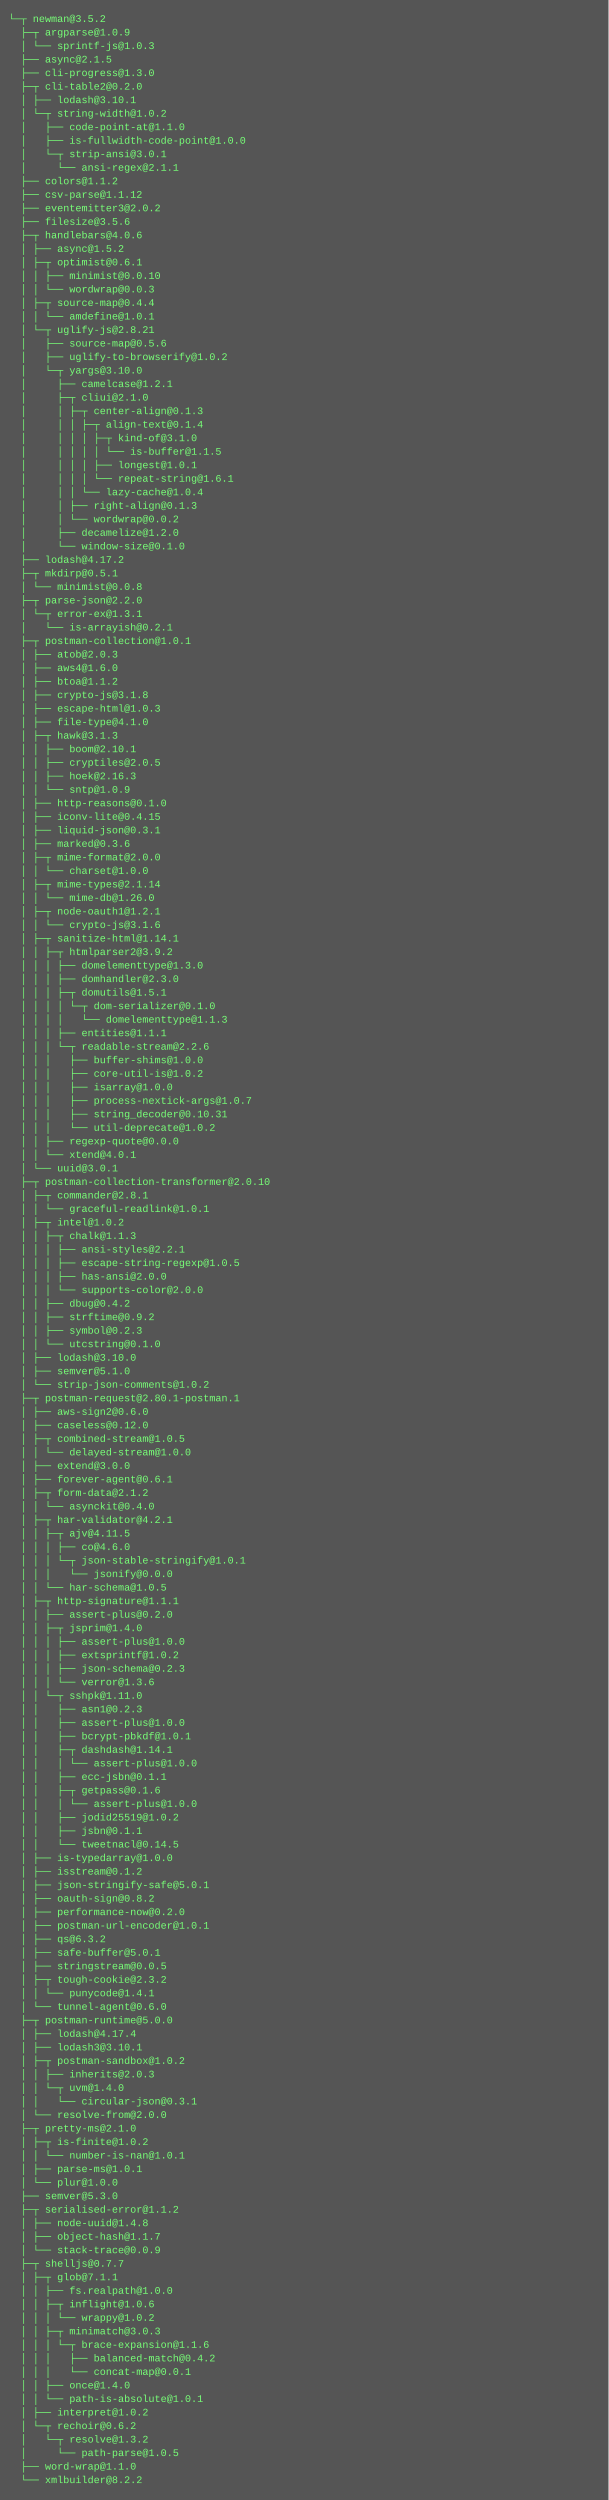
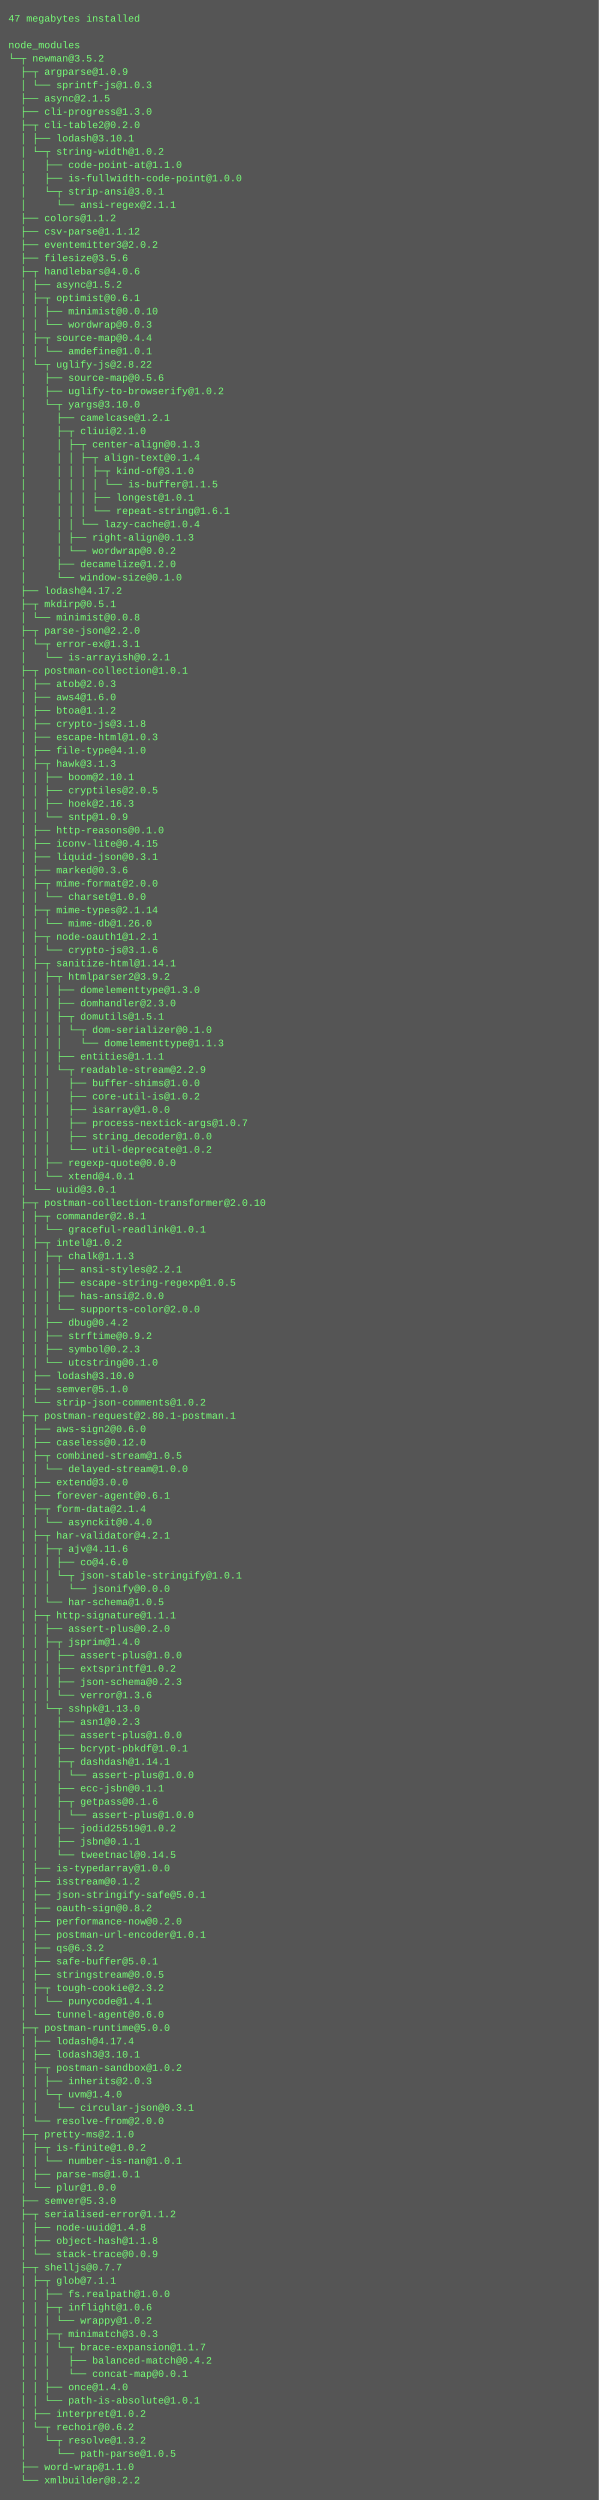
- <svg xmlns="http://www.w3.org/2000/svg" height="2958" width="720">
-   <rect height="2958" fill="#555" width="720" />
+ <svg xmlns="http://www.w3.org/2000/svg" height="3006" width="720">
+   <rect height="3006" fill="#555" width="720" />
  <text fill="#7f7" font-family="Courier New" font-size="12" xml:space="preserve">
-     <tspan x="10" y="26">└─┬ newman@3.5.2 </tspan>
-     <tspan x="10" y="42">  ├─┬ argparse@1.0.9 </tspan>
-     <tspan x="10" y="58">  │ └── sprintf-js@1.0.3 </tspan>
-     <tspan x="10" y="74">  ├── async@2.1.5 </tspan>
-     <tspan x="10" y="90">  ├── cli-progress@1.3.0 </tspan>
-     <tspan x="10" y="106">  ├─┬ cli-table2@0.2.0 </tspan>
-     <tspan x="10" y="122">  │ ├── lodash@3.10.1 </tspan>
-     <tspan x="10" y="138">  │ └─┬ string-width@1.0.2 </tspan>
-     <tspan x="10" y="154">  │   ├── code-point-at@1.1.0 </tspan>
-     <tspan x="10" y="170">  │   ├── is-fullwidth-code-point@1.0.0 </tspan>
-     <tspan x="10" y="186">  │   └─┬ strip-ansi@3.0.1 </tspan>
-     <tspan x="10" y="202">  │     └── ansi-regex@2.1.1 </tspan>
-     <tspan x="10" y="218">  ├── colors@1.1.2 </tspan>
-     <tspan x="10" y="234">  ├── csv-parse@1.1.12 </tspan>
-     <tspan x="10" y="250">  ├── eventemitter3@2.0.2 </tspan>
-     <tspan x="10" y="266">  ├── filesize@3.5.6 </tspan>
-     <tspan x="10" y="282">  ├─┬ handlebars@4.0.6 </tspan>
-     <tspan x="10" y="298">  │ ├── async@1.5.2 </tspan>
-     <tspan x="10" y="314">  │ ├─┬ optimist@0.6.1 </tspan>
-     <tspan x="10" y="330">  │ │ ├── minimist@0.0.10 </tspan>
-     <tspan x="10" y="346">  │ │ └── wordwrap@0.0.3 </tspan>
-     <tspan x="10" y="362">  │ ├─┬ source-map@0.4.4 </tspan>
-     <tspan x="10" y="378">  │ │ └── amdefine@1.0.1 </tspan>
-     <tspan x="10" y="394">  │ └─┬ uglify-js@2.8.21 </tspan>
-     <tspan x="10" y="410">  │   ├── source-map@0.5.6 </tspan>
-     <tspan x="10" y="426">  │   ├── uglify-to-browserify@1.0.2 </tspan>
-     <tspan x="10" y="442">  │   └─┬ yargs@3.10.0 </tspan>
-     <tspan x="10" y="458">  │     ├── camelcase@1.2.1 </tspan>
-     <tspan x="10" y="474">  │     ├─┬ cliui@2.1.0 </tspan>
-     <tspan x="10" y="490">  │     │ ├─┬ center-align@0.1.3 </tspan>
-     <tspan x="10" y="506">  │     │ │ ├─┬ align-text@0.1.4 </tspan>
-     <tspan x="10" y="522">  │     │ │ │ ├─┬ kind-of@3.1.0 </tspan>
-     <tspan x="10" y="538">  │     │ │ │ │ └── is-buffer@1.1.5 </tspan>
-     <tspan x="10" y="554">  │     │ │ │ ├── longest@1.0.1 </tspan>
-     <tspan x="10" y="570">  │     │ │ │ └── repeat-string@1.6.1 </tspan>
-     <tspan x="10" y="586">  │     │ │ └── lazy-cache@1.0.4 </tspan>
-     <tspan x="10" y="602">  │     │ ├── right-align@0.1.3 </tspan>
-     <tspan x="10" y="618">  │     │ └── wordwrap@0.0.2 </tspan>
-     <tspan x="10" y="634">  │     ├── decamelize@1.2.0 </tspan>
-     <tspan x="10" y="650">  │     └── window-size@0.1.0 </tspan>
-     <tspan x="10" y="666">  ├── lodash@4.17.2 </tspan>
-     <tspan x="10" y="682">  ├─┬ mkdirp@0.5.1 </tspan>
-     <tspan x="10" y="698">  │ └── minimist@0.0.8 </tspan>
-     <tspan x="10" y="714">  ├─┬ parse-json@2.2.0 </tspan>
-     <tspan x="10" y="730">  │ └─┬ error-ex@1.3.1 </tspan>
-     <tspan x="10" y="746">  │   └── is-arrayish@0.2.1 </tspan>
-     <tspan x="10" y="762">  ├─┬ postman-collection@1.0.1 </tspan>
-     <tspan x="10" y="778">  │ ├── atob@2.0.3 </tspan>
-     <tspan x="10" y="794">  │ ├── aws4@1.6.0 </tspan>
-     <tspan x="10" y="810">  │ ├── btoa@1.1.2 </tspan>
-     <tspan x="10" y="826">  │ ├── crypto-js@3.1.8 </tspan>
-     <tspan x="10" y="842">  │ ├── escape-html@1.0.3 </tspan>
-     <tspan x="10" y="858">  │ ├── file-type@4.1.0 </tspan>
-     <tspan x="10" y="874">  │ ├─┬ hawk@3.1.3 </tspan>
-     <tspan x="10" y="890">  │ │ ├── boom@2.10.1 </tspan>
-     <tspan x="10" y="906">  │ │ ├── cryptiles@2.0.5 </tspan>
-     <tspan x="10" y="922">  │ │ ├── hoek@2.16.3 </tspan>
-     <tspan x="10" y="938">  │ │ └── sntp@1.0.9 </tspan>
-     <tspan x="10" y="954">  │ ├── http-reasons@0.1.0 </tspan>
-     <tspan x="10" y="970">  │ ├── iconv-lite@0.4.15 </tspan>
-     <tspan x="10" y="986">  │ ├── liquid-json@0.3.1 </tspan>
-     <tspan x="10" y="1002">  │ ├── marked@0.3.6 </tspan>
-     <tspan x="10" y="1018">  │ ├─┬ mime-format@2.0.0 </tspan>
-     <tspan x="10" y="1034">  │ │ └── charset@1.0.0 </tspan>
-     <tspan x="10" y="1050">  │ ├─┬ mime-types@2.1.14 </tspan>
-     <tspan x="10" y="1066">  │ │ └── mime-db@1.26.0 </tspan>
-     <tspan x="10" y="1082">  │ ├─┬ node-oauth1@1.2.1 </tspan>
-     <tspan x="10" y="1098">  │ │ └── crypto-js@3.1.6 </tspan>
-     <tspan x="10" y="1114">  │ ├─┬ sanitize-html@1.14.1 </tspan>
-     <tspan x="10" y="1130">  │ │ ├─┬ htmlparser2@3.9.2 </tspan>
-     <tspan x="10" y="1146">  │ │ │ ├── domelementtype@1.3.0 </tspan>
-     <tspan x="10" y="1162">  │ │ │ ├── domhandler@2.3.0 </tspan>
-     <tspan x="10" y="1178">  │ │ │ ├─┬ domutils@1.5.1 </tspan>
-     <tspan x="10" y="1194">  │ │ │ │ └─┬ dom-serializer@0.1.0 </tspan>
-     <tspan x="10" y="1210">  │ │ │ │   └── domelementtype@1.1.3 </tspan>
-     <tspan x="10" y="1226">  │ │ │ ├── entities@1.1.1 </tspan>
-     <tspan x="10" y="1242">  │ │ │ └─┬ readable-stream@2.2.6 </tspan>
-     <tspan x="10" y="1258">  │ │ │   ├── buffer-shims@1.0.0 </tspan>
-     <tspan x="10" y="1274">  │ │ │   ├── core-util-is@1.0.2 </tspan>
-     <tspan x="10" y="1290">  │ │ │   ├── isarray@1.0.0 </tspan>
-     <tspan x="10" y="1306">  │ │ │   ├── process-nextick-args@1.0.7 </tspan>
-     <tspan x="10" y="1322">  │ │ │   ├── string_decoder@0.10.31 </tspan>
-     <tspan x="10" y="1338">  │ │ │   └── util-deprecate@1.0.2 </tspan>
-     <tspan x="10" y="1354">  │ │ ├── regexp-quote@0.0.0 </tspan>
-     <tspan x="10" y="1370">  │ │ └── xtend@4.0.1 </tspan>
-     <tspan x="10" y="1386">  │ └── uuid@3.0.1 </tspan>
-     <tspan x="10" y="1402">  ├─┬ postman-collection-transformer@2.0.10 </tspan>
-     <tspan x="10" y="1418">  │ ├─┬ commander@2.8.1 </tspan>
-     <tspan x="10" y="1434">  │ │ └── graceful-readlink@1.0.1 </tspan>
-     <tspan x="10" y="1450">  │ ├─┬ intel@1.0.2 </tspan>
-     <tspan x="10" y="1466">  │ │ ├─┬ chalk@1.1.3 </tspan>
-     <tspan x="10" y="1482">  │ │ │ ├── ansi-styles@2.2.1 </tspan>
-     <tspan x="10" y="1498">  │ │ │ ├── escape-string-regexp@1.0.5 </tspan>
-     <tspan x="10" y="1514">  │ │ │ ├── has-ansi@2.0.0 </tspan>
-     <tspan x="10" y="1530">  │ │ │ └── supports-color@2.0.0 </tspan>
-     <tspan x="10" y="1546">  │ │ ├── dbug@0.4.2 </tspan>
-     <tspan x="10" y="1562">  │ │ ├── strftime@0.9.2 </tspan>
-     <tspan x="10" y="1578">  │ │ ├── symbol@0.2.3 </tspan>
-     <tspan x="10" y="1594">  │ │ └── utcstring@0.1.0 </tspan>
-     <tspan x="10" y="1610">  │ ├── lodash@3.10.0 </tspan>
-     <tspan x="10" y="1626">  │ ├── semver@5.1.0 </tspan>
-     <tspan x="10" y="1642">  │ └── strip-json-comments@1.0.2 </tspan>
-     <tspan x="10" y="1658">  ├─┬ postman-request@2.80.1-postman.1 </tspan>
-     <tspan x="10" y="1674">  │ ├── aws-sign2@0.6.0 </tspan>
-     <tspan x="10" y="1690">  │ ├── caseless@0.12.0 </tspan>
-     <tspan x="10" y="1706">  │ ├─┬ combined-stream@1.0.5 </tspan>
-     <tspan x="10" y="1722">  │ │ └── delayed-stream@1.0.0 </tspan>
-     <tspan x="10" y="1738">  │ ├── extend@3.0.0 </tspan>
-     <tspan x="10" y="1754">  │ ├── forever-agent@0.6.1 </tspan>
-     <tspan x="10" y="1770">  │ ├─┬ form-data@2.1.2 </tspan>
-     <tspan x="10" y="1786">  │ │ └── asynckit@0.4.0 </tspan>
-     <tspan x="10" y="1802">  │ ├─┬ har-validator@4.2.1 </tspan>
-     <tspan x="10" y="1818">  │ │ ├─┬ ajv@4.11.5 </tspan>
-     <tspan x="10" y="1834">  │ │ │ ├── co@4.6.0 </tspan>
-     <tspan x="10" y="1850">  │ │ │ └─┬ json-stable-stringify@1.0.1 </tspan>
-     <tspan x="10" y="1866">  │ │ │   └── jsonify@0.0.0 </tspan>
-     <tspan x="10" y="1882">  │ │ └── har-schema@1.0.5 </tspan>
-     <tspan x="10" y="1898">  │ ├─┬ http-signature@1.1.1 </tspan>
-     <tspan x="10" y="1914">  │ │ ├── assert-plus@0.2.0 </tspan>
-     <tspan x="10" y="1930">  │ │ ├─┬ jsprim@1.4.0 </tspan>
-     <tspan x="10" y="1946">  │ │ │ ├── assert-plus@1.0.0 </tspan>
-     <tspan x="10" y="1962">  │ │ │ ├── extsprintf@1.0.2 </tspan>
-     <tspan x="10" y="1978">  │ │ │ ├── json-schema@0.2.3 </tspan>
-     <tspan x="10" y="1994">  │ │ │ └── verror@1.3.6 </tspan>
-     <tspan x="10" y="2010">  │ │ └─┬ sshpk@1.11.0 </tspan>
-     <tspan x="10" y="2026">  │ │   ├── asn1@0.2.3 </tspan>
-     <tspan x="10" y="2042">  │ │   ├── assert-plus@1.0.0 </tspan>
-     <tspan x="10" y="2058">  │ │   ├── bcrypt-pbkdf@1.0.1 </tspan>
-     <tspan x="10" y="2074">  │ │   ├─┬ dashdash@1.14.1 </tspan>
-     <tspan x="10" y="2090">  │ │   │ └── assert-plus@1.0.0 </tspan>
-     <tspan x="10" y="2106">  │ │   ├── ecc-jsbn@0.1.1 </tspan>
-     <tspan x="10" y="2122">  │ │   ├─┬ getpass@0.1.6 </tspan>
+     <tspan x="10" y="26">47 megabytes installed</tspan>
+     <tspan x="10" y="42" />
+     <tspan x="10" y="58">node_modules</tspan>
+     <tspan x="10" y="74">└─┬ newman@3.5.2 </tspan>
+     <tspan x="10" y="90">  ├─┬ argparse@1.0.9 </tspan>
+     <tspan x="10" y="106">  │ └── sprintf-js@1.0.3 </tspan>
+     <tspan x="10" y="122">  ├── async@2.1.5 </tspan>
+     <tspan x="10" y="138">  ├── cli-progress@1.3.0 </tspan>
+     <tspan x="10" y="154">  ├─┬ cli-table2@0.2.0 </tspan>
+     <tspan x="10" y="170">  │ ├── lodash@3.10.1 </tspan>
+     <tspan x="10" y="186">  │ └─┬ string-width@1.0.2 </tspan>
+     <tspan x="10" y="202">  │   ├── code-point-at@1.1.0 </tspan>
+     <tspan x="10" y="218">  │   ├── is-fullwidth-code-point@1.0.0 </tspan>
+     <tspan x="10" y="234">  │   └─┬ strip-ansi@3.0.1 </tspan>
+     <tspan x="10" y="250">  │     └── ansi-regex@2.1.1 </tspan>
+     <tspan x="10" y="266">  ├── colors@1.1.2 </tspan>
+     <tspan x="10" y="282">  ├── csv-parse@1.1.12 </tspan>
+     <tspan x="10" y="298">  ├── eventemitter3@2.0.2 </tspan>
+     <tspan x="10" y="314">  ├── filesize@3.5.6 </tspan>
+     <tspan x="10" y="330">  ├─┬ handlebars@4.0.6 </tspan>
+     <tspan x="10" y="346">  │ ├── async@1.5.2 </tspan>
+     <tspan x="10" y="362">  │ ├─┬ optimist@0.6.1 </tspan>
+     <tspan x="10" y="378">  │ │ ├── minimist@0.0.10 </tspan>
+     <tspan x="10" y="394">  │ │ └── wordwrap@0.0.3 </tspan>
+     <tspan x="10" y="410">  │ ├─┬ source-map@0.4.4 </tspan>
+     <tspan x="10" y="426">  │ │ └── amdefine@1.0.1 </tspan>
+     <tspan x="10" y="442">  │ └─┬ uglify-js@2.8.22 </tspan>
+     <tspan x="10" y="458">  │   ├── source-map@0.5.6 </tspan>
+     <tspan x="10" y="474">  │   ├── uglify-to-browserify@1.0.2 </tspan>
+     <tspan x="10" y="490">  │   └─┬ yargs@3.10.0 </tspan>
+     <tspan x="10" y="506">  │     ├── camelcase@1.2.1 </tspan>
+     <tspan x="10" y="522">  │     ├─┬ cliui@2.1.0 </tspan>
+     <tspan x="10" y="538">  │     │ ├─┬ center-align@0.1.3 </tspan>
+     <tspan x="10" y="554">  │     │ │ ├─┬ align-text@0.1.4 </tspan>
+     <tspan x="10" y="570">  │     │ │ │ ├─┬ kind-of@3.1.0 </tspan>
+     <tspan x="10" y="586">  │     │ │ │ │ └── is-buffer@1.1.5 </tspan>
+     <tspan x="10" y="602">  │     │ │ │ ├── longest@1.0.1 </tspan>
+     <tspan x="10" y="618">  │     │ │ │ └── repeat-string@1.6.1 </tspan>
+     <tspan x="10" y="634">  │     │ │ └── lazy-cache@1.0.4 </tspan>
+     <tspan x="10" y="650">  │     │ ├── right-align@0.1.3 </tspan>
+     <tspan x="10" y="666">  │     │ └── wordwrap@0.0.2 </tspan>
+     <tspan x="10" y="682">  │     ├── decamelize@1.2.0 </tspan>
+     <tspan x="10" y="698">  │     └── window-size@0.1.0 </tspan>
+     <tspan x="10" y="714">  ├── lodash@4.17.2 </tspan>
+     <tspan x="10" y="730">  ├─┬ mkdirp@0.5.1 </tspan>
+     <tspan x="10" y="746">  │ └── minimist@0.0.8 </tspan>
+     <tspan x="10" y="762">  ├─┬ parse-json@2.2.0 </tspan>
+     <tspan x="10" y="778">  │ └─┬ error-ex@1.3.1 </tspan>
+     <tspan x="10" y="794">  │   └── is-arrayish@0.2.1 </tspan>
+     <tspan x="10" y="810">  ├─┬ postman-collection@1.0.1 </tspan>
+     <tspan x="10" y="826">  │ ├── atob@2.0.3 </tspan>
+     <tspan x="10" y="842">  │ ├── aws4@1.6.0 </tspan>
+     <tspan x="10" y="858">  │ ├── btoa@1.1.2 </tspan>
+     <tspan x="10" y="874">  │ ├── crypto-js@3.1.8 </tspan>
+     <tspan x="10" y="890">  │ ├── escape-html@1.0.3 </tspan>
+     <tspan x="10" y="906">  │ ├── file-type@4.1.0 </tspan>
+     <tspan x="10" y="922">  │ ├─┬ hawk@3.1.3 </tspan>
+     <tspan x="10" y="938">  │ │ ├── boom@2.10.1 </tspan>
+     <tspan x="10" y="954">  │ │ ├── cryptiles@2.0.5 </tspan>
+     <tspan x="10" y="970">  │ │ ├── hoek@2.16.3 </tspan>
+     <tspan x="10" y="986">  │ │ └── sntp@1.0.9 </tspan>
+     <tspan x="10" y="1002">  │ ├── http-reasons@0.1.0 </tspan>
+     <tspan x="10" y="1018">  │ ├── iconv-lite@0.4.15 </tspan>
+     <tspan x="10" y="1034">  │ ├── liquid-json@0.3.1 </tspan>
+     <tspan x="10" y="1050">  │ ├── marked@0.3.6 </tspan>
+     <tspan x="10" y="1066">  │ ├─┬ mime-format@2.0.0 </tspan>
+     <tspan x="10" y="1082">  │ │ └── charset@1.0.0 </tspan>
+     <tspan x="10" y="1098">  │ ├─┬ mime-types@2.1.14 </tspan>
+     <tspan x="10" y="1114">  │ │ └── mime-db@1.26.0 </tspan>
+     <tspan x="10" y="1130">  │ ├─┬ node-oauth1@1.2.1 </tspan>
+     <tspan x="10" y="1146">  │ │ └── crypto-js@3.1.6 </tspan>
+     <tspan x="10" y="1162">  │ ├─┬ sanitize-html@1.14.1 </tspan>
+     <tspan x="10" y="1178">  │ │ ├─┬ htmlparser2@3.9.2 </tspan>
+     <tspan x="10" y="1194">  │ │ │ ├── domelementtype@1.3.0 </tspan>
+     <tspan x="10" y="1210">  │ │ │ ├── domhandler@2.3.0 </tspan>
+     <tspan x="10" y="1226">  │ │ │ ├─┬ domutils@1.5.1 </tspan>
+     <tspan x="10" y="1242">  │ │ │ │ └─┬ dom-serializer@0.1.0 </tspan>
+     <tspan x="10" y="1258">  │ │ │ │   └── domelementtype@1.1.3 </tspan>
+     <tspan x="10" y="1274">  │ │ │ ├── entities@1.1.1 </tspan>
+     <tspan x="10" y="1290">  │ │ │ └─┬ readable-stream@2.2.9 </tspan>
+     <tspan x="10" y="1306">  │ │ │   ├── buffer-shims@1.0.0 </tspan>
+     <tspan x="10" y="1322">  │ │ │   ├── core-util-is@1.0.2 </tspan>
+     <tspan x="10" y="1338">  │ │ │   ├── isarray@1.0.0 </tspan>
+     <tspan x="10" y="1354">  │ │ │   ├── process-nextick-args@1.0.7 </tspan>
+     <tspan x="10" y="1370">  │ │ │   ├── string_decoder@1.0.0 </tspan>
+     <tspan x="10" y="1386">  │ │ │   └── util-deprecate@1.0.2 </tspan>
+     <tspan x="10" y="1402">  │ │ ├── regexp-quote@0.0.0 </tspan>
+     <tspan x="10" y="1418">  │ │ └── xtend@4.0.1 </tspan>
+     <tspan x="10" y="1434">  │ └── uuid@3.0.1 </tspan>
+     <tspan x="10" y="1450">  ├─┬ postman-collection-transformer@2.0.10 </tspan>
+     <tspan x="10" y="1466">  │ ├─┬ commander@2.8.1 </tspan>
+     <tspan x="10" y="1482">  │ │ └── graceful-readlink@1.0.1 </tspan>
+     <tspan x="10" y="1498">  │ ├─┬ intel@1.0.2 </tspan>
+     <tspan x="10" y="1514">  │ │ ├─┬ chalk@1.1.3 </tspan>
+     <tspan x="10" y="1530">  │ │ │ ├── ansi-styles@2.2.1 </tspan>
+     <tspan x="10" y="1546">  │ │ │ ├── escape-string-regexp@1.0.5 </tspan>
+     <tspan x="10" y="1562">  │ │ │ ├── has-ansi@2.0.0 </tspan>
+     <tspan x="10" y="1578">  │ │ │ └── supports-color@2.0.0 </tspan>
+     <tspan x="10" y="1594">  │ │ ├── dbug@0.4.2 </tspan>
+     <tspan x="10" y="1610">  │ │ ├── strftime@0.9.2 </tspan>
+     <tspan x="10" y="1626">  │ │ ├── symbol@0.2.3 </tspan>
+     <tspan x="10" y="1642">  │ │ └── utcstring@0.1.0 </tspan>
+     <tspan x="10" y="1658">  │ ├── lodash@3.10.0 </tspan>
+     <tspan x="10" y="1674">  │ ├── semver@5.1.0 </tspan>
+     <tspan x="10" y="1690">  │ └── strip-json-comments@1.0.2 </tspan>
+     <tspan x="10" y="1706">  ├─┬ postman-request@2.80.1-postman.1 </tspan>
+     <tspan x="10" y="1722">  │ ├── aws-sign2@0.6.0 </tspan>
+     <tspan x="10" y="1738">  │ ├── caseless@0.12.0 </tspan>
+     <tspan x="10" y="1754">  │ ├─┬ combined-stream@1.0.5 </tspan>
+     <tspan x="10" y="1770">  │ │ └── delayed-stream@1.0.0 </tspan>
+     <tspan x="10" y="1786">  │ ├── extend@3.0.0 </tspan>
+     <tspan x="10" y="1802">  │ ├── forever-agent@0.6.1 </tspan>
+     <tspan x="10" y="1818">  │ ├─┬ form-data@2.1.4 </tspan>
+     <tspan x="10" y="1834">  │ │ └── asynckit@0.4.0 </tspan>
+     <tspan x="10" y="1850">  │ ├─┬ har-validator@4.2.1 </tspan>
+     <tspan x="10" y="1866">  │ │ ├─┬ ajv@4.11.6 </tspan>
+     <tspan x="10" y="1882">  │ │ │ ├── co@4.6.0 </tspan>
+     <tspan x="10" y="1898">  │ │ │ └─┬ json-stable-stringify@1.0.1 </tspan>
+     <tspan x="10" y="1914">  │ │ │   └── jsonify@0.0.0 </tspan>
+     <tspan x="10" y="1930">  │ │ └── har-schema@1.0.5 </tspan>
+     <tspan x="10" y="1946">  │ ├─┬ http-signature@1.1.1 </tspan>
+     <tspan x="10" y="1962">  │ │ ├── assert-plus@0.2.0 </tspan>
+     <tspan x="10" y="1978">  │ │ ├─┬ jsprim@1.4.0 </tspan>
+     <tspan x="10" y="1994">  │ │ │ ├── assert-plus@1.0.0 </tspan>
+     <tspan x="10" y="2010">  │ │ │ ├── extsprintf@1.0.2 </tspan>
+     <tspan x="10" y="2026">  │ │ │ ├── json-schema@0.2.3 </tspan>
+     <tspan x="10" y="2042">  │ │ │ └── verror@1.3.6 </tspan>
+     <tspan x="10" y="2058">  │ │ └─┬ sshpk@1.13.0 </tspan>
+     <tspan x="10" y="2074">  │ │   ├── asn1@0.2.3 </tspan>
+     <tspan x="10" y="2090">  │ │   ├── assert-plus@1.0.0 </tspan>
+     <tspan x="10" y="2106">  │ │   ├── bcrypt-pbkdf@1.0.1 </tspan>
+     <tspan x="10" y="2122">  │ │   ├─┬ dashdash@1.14.1 </tspan>
    <tspan x="10" y="2138">  │ │   │ └── assert-plus@1.0.0 </tspan>
-     <tspan x="10" y="2154">  │ │   ├── jodid25519@1.0.2 </tspan>
-     <tspan x="10" y="2170">  │ │   ├── jsbn@0.1.1 </tspan>
-     <tspan x="10" y="2186">  │ │   └── tweetnacl@0.14.5 </tspan>
-     <tspan x="10" y="2202">  │ ├── is-typedarray@1.0.0 </tspan>
-     <tspan x="10" y="2218">  │ ├── isstream@0.1.2 </tspan>
-     <tspan x="10" y="2234">  │ ├── json-stringify-safe@5.0.1 </tspan>
-     <tspan x="10" y="2250">  │ ├── oauth-sign@0.8.2 </tspan>
-     <tspan x="10" y="2266">  │ ├── performance-now@0.2.0 </tspan>
-     <tspan x="10" y="2282">  │ ├── postman-url-encoder@1.0.1 </tspan>
-     <tspan x="10" y="2298">  │ ├── qs@6.3.2 </tspan>
-     <tspan x="10" y="2314">  │ ├── safe-buffer@5.0.1 </tspan>
-     <tspan x="10" y="2330">  │ ├── stringstream@0.0.5 </tspan>
-     <tspan x="10" y="2346">  │ ├─┬ tough-cookie@2.3.2 </tspan>
-     <tspan x="10" y="2362">  │ │ └── punycode@1.4.1 </tspan>
-     <tspan x="10" y="2378">  │ └── tunnel-agent@0.6.0 </tspan>
-     <tspan x="10" y="2394">  ├─┬ postman-runtime@5.0.0 </tspan>
-     <tspan x="10" y="2410">  │ ├── lodash@4.17.4 </tspan>
-     <tspan x="10" y="2426">  │ ├── lodash3@3.10.1 </tspan>
-     <tspan x="10" y="2442">  │ ├─┬ postman-sandbox@1.0.2 </tspan>
-     <tspan x="10" y="2458">  │ │ ├── inherits@2.0.3 </tspan>
-     <tspan x="10" y="2474">  │ │ └─┬ uvm@1.4.0 </tspan>
-     <tspan x="10" y="2490">  │ │   └── circular-json@0.3.1 </tspan>
-     <tspan x="10" y="2506">  │ └── resolve-from@2.0.0 </tspan>
-     <tspan x="10" y="2522">  ├─┬ pretty-ms@2.1.0 </tspan>
-     <tspan x="10" y="2538">  │ ├─┬ is-finite@1.0.2 </tspan>
-     <tspan x="10" y="2554">  │ │ └── number-is-nan@1.0.1 </tspan>
-     <tspan x="10" y="2570">  │ ├── parse-ms@1.0.1 </tspan>
-     <tspan x="10" y="2586">  │ └── plur@1.0.0 </tspan>
-     <tspan x="10" y="2602">  ├── semver@5.3.0 </tspan>
-     <tspan x="10" y="2618">  ├─┬ serialised-error@1.1.2 </tspan>
-     <tspan x="10" y="2634">  │ ├── node-uuid@1.4.8 </tspan>
-     <tspan x="10" y="2650">  │ ├── object-hash@1.1.7 </tspan>
-     <tspan x="10" y="2666">  │ └── stack-trace@0.0.9 </tspan>
-     <tspan x="10" y="2682">  ├─┬ shelljs@0.7.7 </tspan>
-     <tspan x="10" y="2698">  │ ├─┬ glob@7.1.1 </tspan>
-     <tspan x="10" y="2714">  │ │ ├── fs.realpath@1.0.0 </tspan>
-     <tspan x="10" y="2730">  │ │ ├─┬ inflight@1.0.6 </tspan>
-     <tspan x="10" y="2746">  │ │ │ └── wrappy@1.0.2 </tspan>
-     <tspan x="10" y="2762">  │ │ ├─┬ minimatch@3.0.3 </tspan>
-     <tspan x="10" y="2778">  │ │ │ └─┬ brace-expansion@1.1.6 </tspan>
-     <tspan x="10" y="2794">  │ │ │   ├── balanced-match@0.4.2 </tspan>
-     <tspan x="10" y="2810">  │ │ │   └── concat-map@0.0.1 </tspan>
-     <tspan x="10" y="2826">  │ │ ├── once@1.4.0 </tspan>
-     <tspan x="10" y="2842">  │ │ └── path-is-absolute@1.0.1 </tspan>
-     <tspan x="10" y="2858">  │ ├── interpret@1.0.2 </tspan>
-     <tspan x="10" y="2874">  │ └─┬ rechoir@0.6.2 </tspan>
-     <tspan x="10" y="2890">  │   └─┬ resolve@1.3.2 </tspan>
-     <tspan x="10" y="2906">  │     └── path-parse@1.0.5 </tspan>
-     <tspan x="10" y="2922">  ├── word-wrap@1.1.0 </tspan>
-     <tspan x="10" y="2938">  └── xmlbuilder@8.2.2</tspan>
+     <tspan x="10" y="2154">  │ │   ├── ecc-jsbn@0.1.1 </tspan>
+     <tspan x="10" y="2170">  │ │   ├─┬ getpass@0.1.6 </tspan>
+     <tspan x="10" y="2186">  │ │   │ └── assert-plus@1.0.0 </tspan>
+     <tspan x="10" y="2202">  │ │   ├── jodid25519@1.0.2 </tspan>
+     <tspan x="10" y="2218">  │ │   ├── jsbn@0.1.1 </tspan>
+     <tspan x="10" y="2234">  │ │   └── tweetnacl@0.14.5 </tspan>
+     <tspan x="10" y="2250">  │ ├── is-typedarray@1.0.0 </tspan>
+     <tspan x="10" y="2266">  │ ├── isstream@0.1.2 </tspan>
+     <tspan x="10" y="2282">  │ ├── json-stringify-safe@5.0.1 </tspan>
+     <tspan x="10" y="2298">  │ ├── oauth-sign@0.8.2 </tspan>
+     <tspan x="10" y="2314">  │ ├── performance-now@0.2.0 </tspan>
+     <tspan x="10" y="2330">  │ ├── postman-url-encoder@1.0.1 </tspan>
+     <tspan x="10" y="2346">  │ ├── qs@6.3.2 </tspan>
+     <tspan x="10" y="2362">  │ ├── safe-buffer@5.0.1 </tspan>
+     <tspan x="10" y="2378">  │ ├── stringstream@0.0.5 </tspan>
+     <tspan x="10" y="2394">  │ ├─┬ tough-cookie@2.3.2 </tspan>
+     <tspan x="10" y="2410">  │ │ └── punycode@1.4.1 </tspan>
+     <tspan x="10" y="2426">  │ └── tunnel-agent@0.6.0 </tspan>
+     <tspan x="10" y="2442">  ├─┬ postman-runtime@5.0.0 </tspan>
+     <tspan x="10" y="2458">  │ ├── lodash@4.17.4 </tspan>
+     <tspan x="10" y="2474">  │ ├── lodash3@3.10.1 </tspan>
+     <tspan x="10" y="2490">  │ ├─┬ postman-sandbox@1.0.2 </tspan>
+     <tspan x="10" y="2506">  │ │ ├── inherits@2.0.3 </tspan>
+     <tspan x="10" y="2522">  │ │ └─┬ uvm@1.4.0 </tspan>
+     <tspan x="10" y="2538">  │ │   └── circular-json@0.3.1 </tspan>
+     <tspan x="10" y="2554">  │ └── resolve-from@2.0.0 </tspan>
+     <tspan x="10" y="2570">  ├─┬ pretty-ms@2.1.0 </tspan>
+     <tspan x="10" y="2586">  │ ├─┬ is-finite@1.0.2 </tspan>
+     <tspan x="10" y="2602">  │ │ └── number-is-nan@1.0.1 </tspan>
+     <tspan x="10" y="2618">  │ ├── parse-ms@1.0.1 </tspan>
+     <tspan x="10" y="2634">  │ └── plur@1.0.0 </tspan>
+     <tspan x="10" y="2650">  ├── semver@5.3.0 </tspan>
+     <tspan x="10" y="2666">  ├─┬ serialised-error@1.1.2 </tspan>
+     <tspan x="10" y="2682">  │ ├── node-uuid@1.4.8 </tspan>
+     <tspan x="10" y="2698">  │ ├── object-hash@1.1.8 </tspan>
+     <tspan x="10" y="2714">  │ └── stack-trace@0.0.9 </tspan>
+     <tspan x="10" y="2730">  ├─┬ shelljs@0.7.7 </tspan>
+     <tspan x="10" y="2746">  │ ├─┬ glob@7.1.1 </tspan>
+     <tspan x="10" y="2762">  │ │ ├── fs.realpath@1.0.0 </tspan>
+     <tspan x="10" y="2778">  │ │ ├─┬ inflight@1.0.6 </tspan>
+     <tspan x="10" y="2794">  │ │ │ └── wrappy@1.0.2 </tspan>
+     <tspan x="10" y="2810">  │ │ ├─┬ minimatch@3.0.3 </tspan>
+     <tspan x="10" y="2826">  │ │ │ └─┬ brace-expansion@1.1.7 </tspan>
+     <tspan x="10" y="2842">  │ │ │   ├── balanced-match@0.4.2 </tspan>
+     <tspan x="10" y="2858">  │ │ │   └── concat-map@0.0.1 </tspan>
+     <tspan x="10" y="2874">  │ │ ├── once@1.4.0 </tspan>
+     <tspan x="10" y="2890">  │ │ └── path-is-absolute@1.0.1 </tspan>
+     <tspan x="10" y="2906">  │ ├── interpret@1.0.2 </tspan>
+     <tspan x="10" y="2922">  │ └─┬ rechoir@0.6.2 </tspan>
+     <tspan x="10" y="2938">  │   └─┬ resolve@1.3.2 </tspan>
+     <tspan x="10" y="2954">  │     └── path-parse@1.0.5 </tspan>
+     <tspan x="10" y="2970">  ├── word-wrap@1.1.0 </tspan>
+     <tspan x="10" y="2986">  └── xmlbuilder@8.2.2</tspan>
  </text>
</svg>
